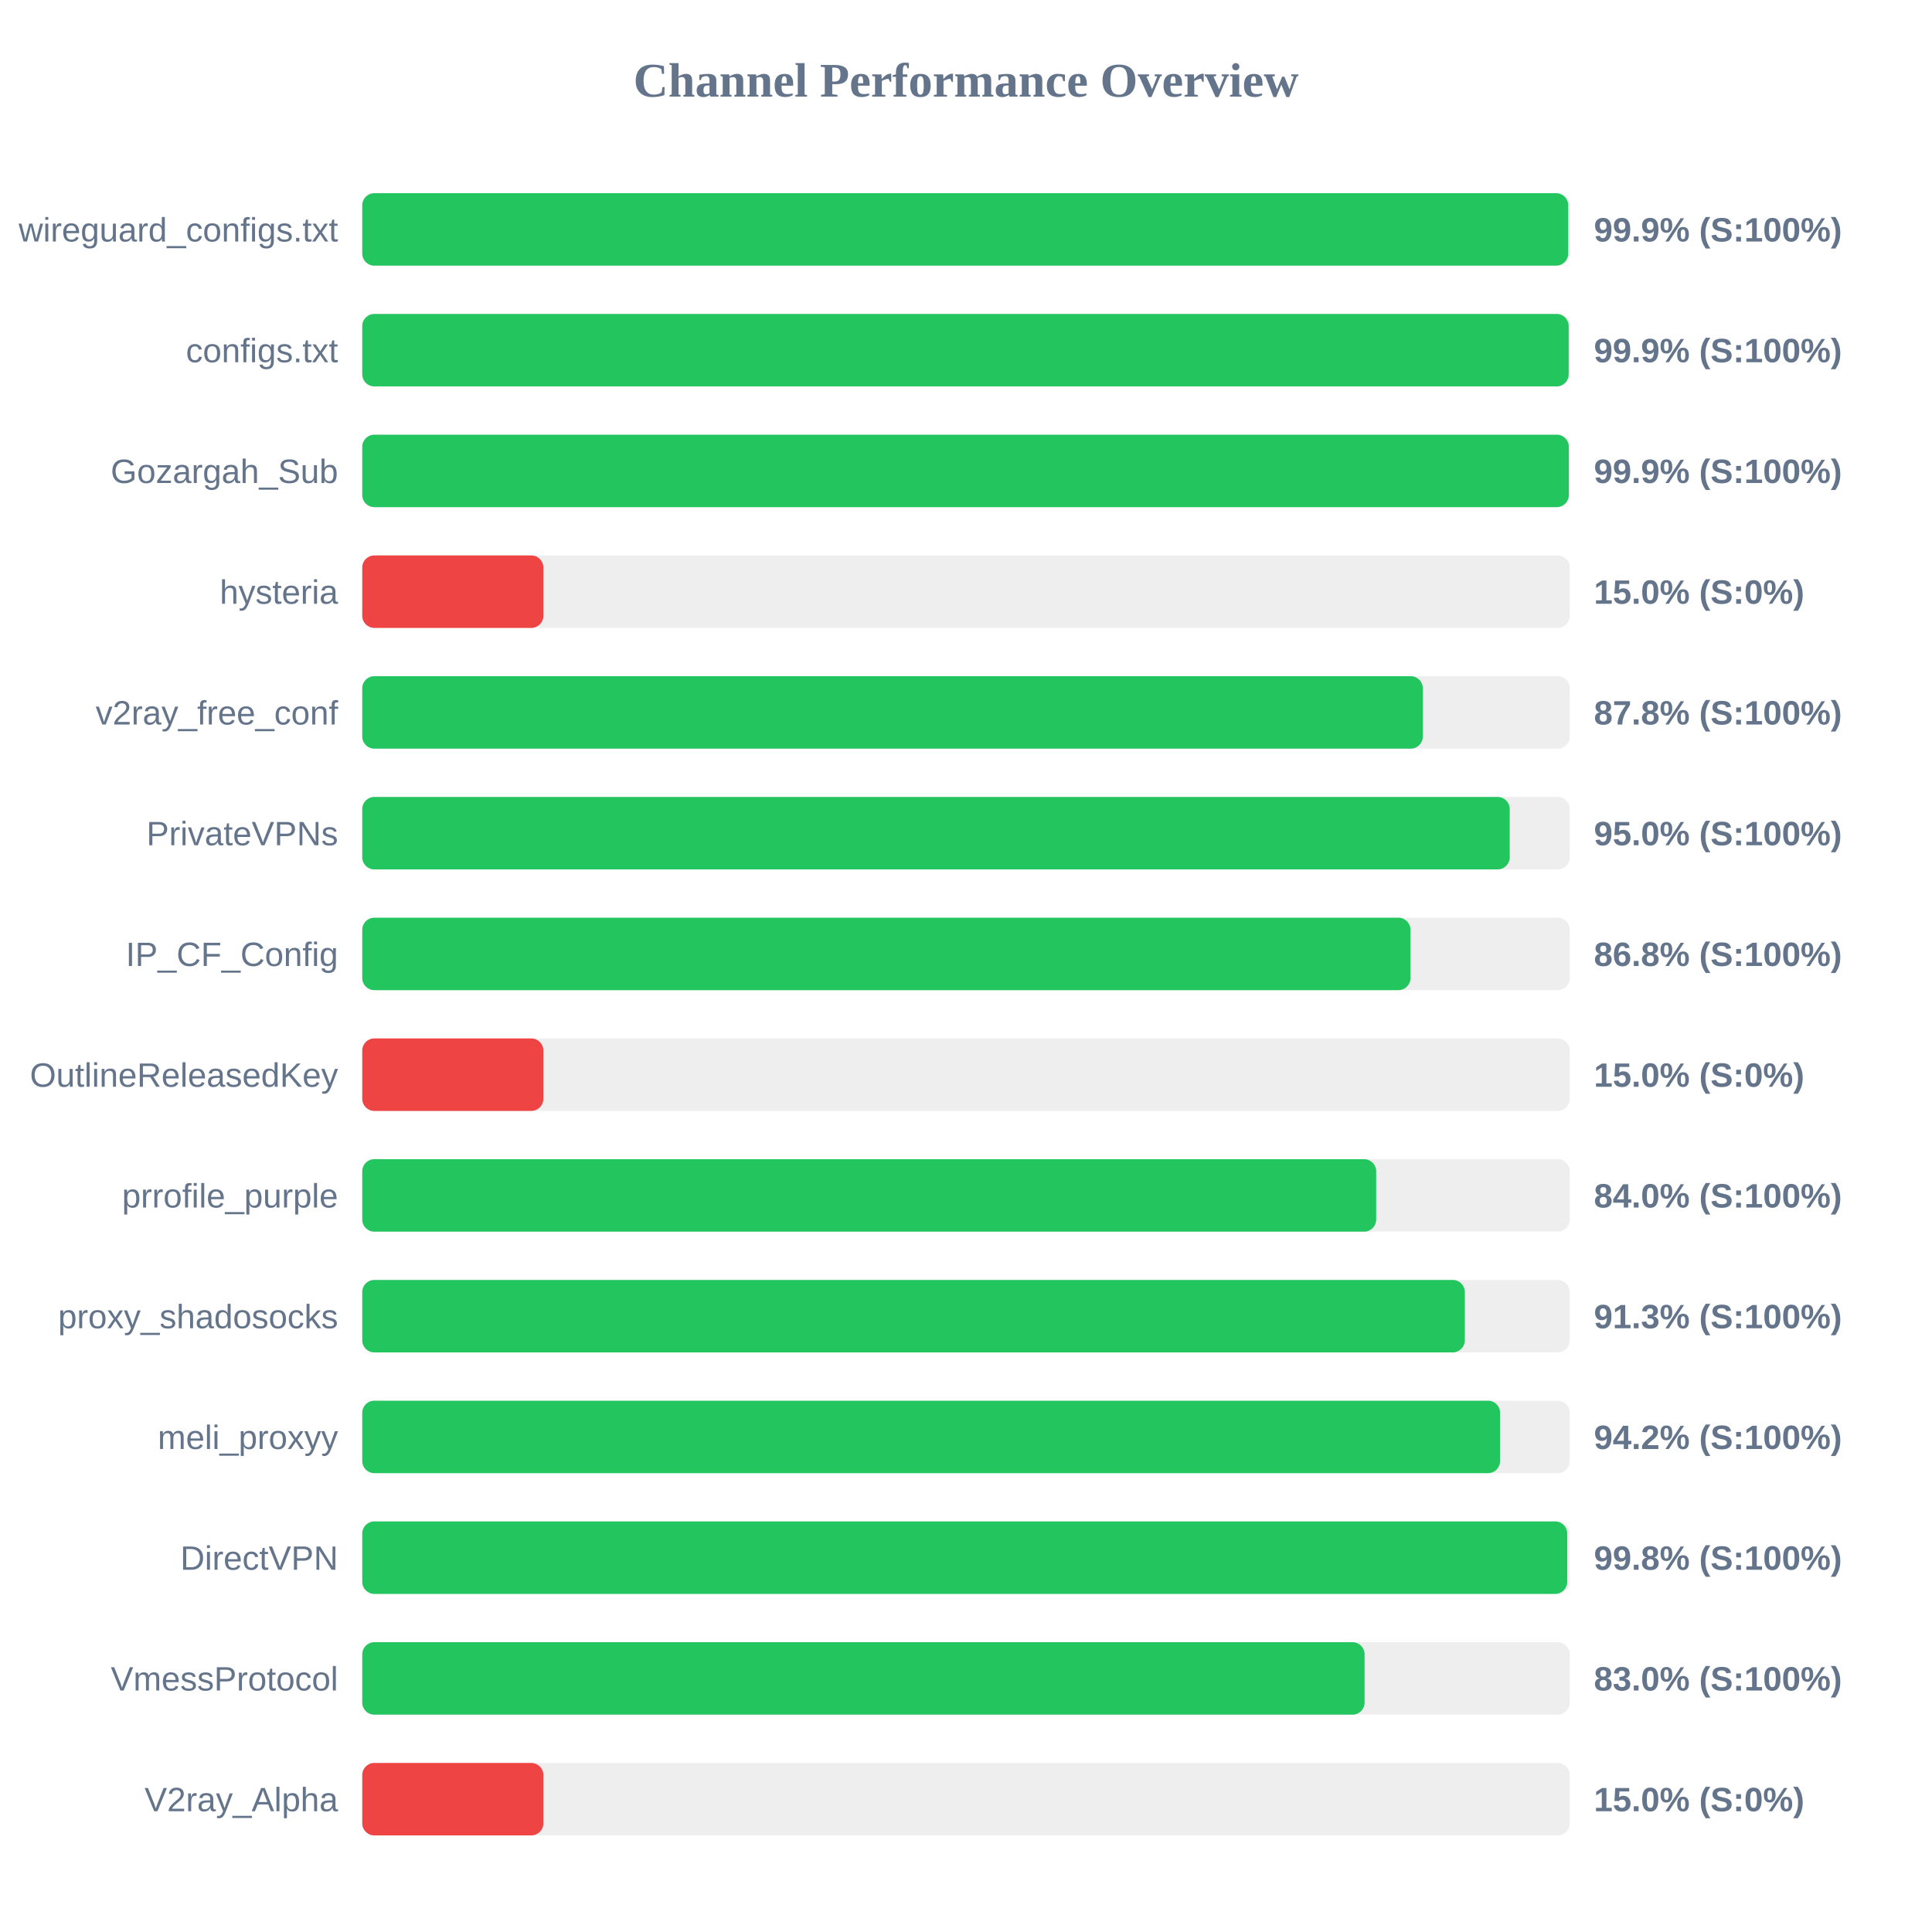
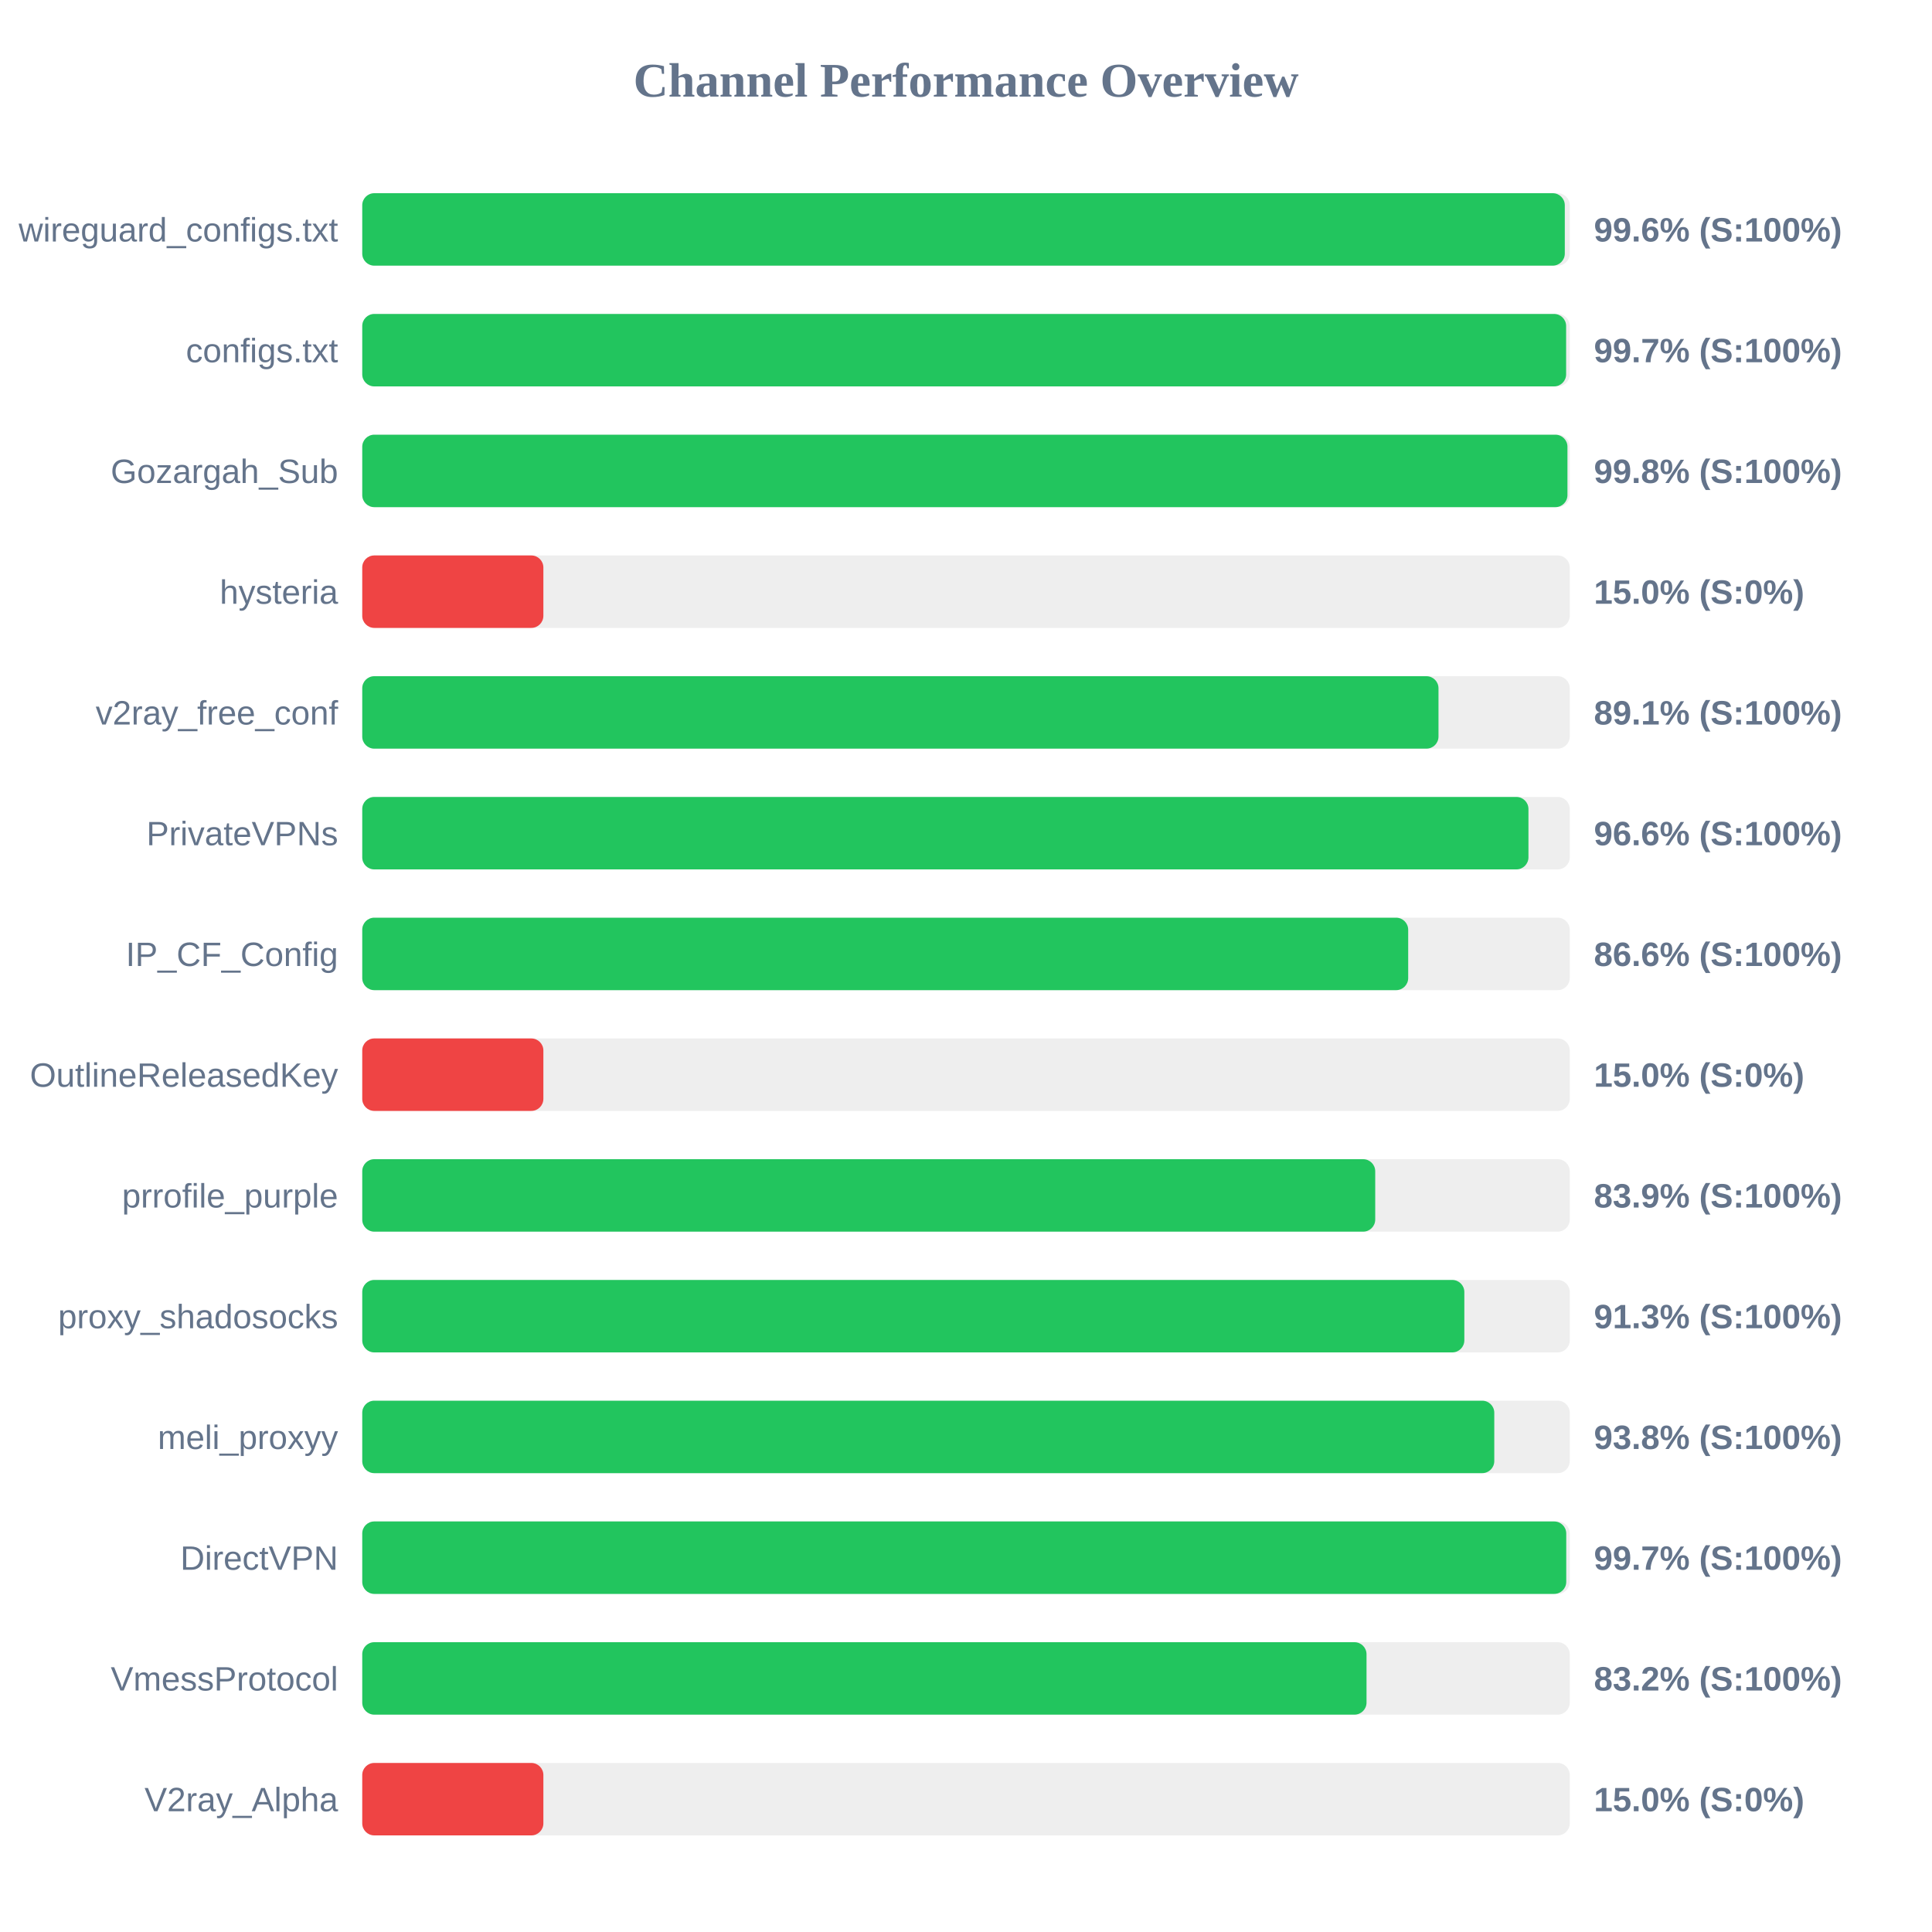
<svg xmlns="http://www.w3.org/2000/svg" width="800" height="800" version="1.1">
  <style>
        .row { font: 14px Arial; fill: #64748b; }
        .score { font: bold 14px Arial; fill: #64748b; }
    </style>
  <text x="400" y="40" text-anchor="middle" font-size="20px" font-weight="bold" fill="#64748b">Channel Performance Overview</text>
  <rect x="150" y="80" width="500" height="30" fill="#eee" rx="5" />
-   <rect x="150" y="80" width="499.35" height="30" fill="#22c55e" rx="5" />
+   <rect x="150" y="80" width="497.95" height="30" fill="#22c55e" rx="5" />
  <text x="140" y="100" text-anchor="end" class="row">wireguard_configs.txt</text>
-   <text x="660" y="100" text-anchor="start" class="score">99.9% (S:100%)</text>
+   <text x="660" y="100" text-anchor="start" class="score">99.6% (S:100%)</text>
  <rect x="150" y="130" width="500" height="30" fill="#eee" rx="5" />
-   <rect x="150" y="130" width="499.55" height="30" fill="#22c55e" rx="5" />
+   <rect x="150" y="130" width="498.5" height="30" fill="#22c55e" rx="5" />
  <text x="140" y="150" text-anchor="end" class="row">configs.txt</text>
-   <text x="660" y="150" text-anchor="start" class="score">99.9% (S:100%)</text>
+   <text x="660" y="150" text-anchor="start" class="score">99.7% (S:100%)</text>
  <rect x="150" y="180" width="500" height="30" fill="#eee" rx="5" />
-   <rect x="150" y="180" width="499.6" height="30" fill="#22c55e" rx="5" />
+   <rect x="150" y="180" width="499.05" height="30" fill="#22c55e" rx="5" />
  <text x="140" y="200" text-anchor="end" class="row">Gozargah_Sub</text>
-   <text x="660" y="200" text-anchor="start" class="score">99.9% (S:100%)</text>
+   <text x="660" y="200" text-anchor="start" class="score">99.8% (S:100%)</text>
  <rect x="150" y="230" width="500" height="30" fill="#eee" rx="5" />
  <rect x="150" y="230" width="75.0" height="30" fill="#ef4444" rx="5" />
  <text x="140" y="250" text-anchor="end" class="row">hysteria</text>
  <text x="660" y="250" text-anchor="start" class="score">15.0% (S:0%)</text>
  <rect x="150" y="280" width="500" height="30" fill="#eee" rx="5" />
-   <rect x="150" y="280" width="439.15" height="30" fill="#22c55e" rx="5" />
+   <rect x="150" y="280" width="445.65" height="30" fill="#22c55e" rx="5" />
  <text x="140" y="300" text-anchor="end" class="row">v2ray_free_conf</text>
-   <text x="660" y="300" text-anchor="start" class="score">87.8% (S:100%)</text>
+   <text x="660" y="300" text-anchor="start" class="score">89.1% (S:100%)</text>
  <rect x="150" y="330" width="500" height="30" fill="#eee" rx="5" />
-   <rect x="150" y="330" width="475.15" height="30" fill="#22c55e" rx="5" />
+   <rect x="150" y="330" width="482.9" height="30" fill="#22c55e" rx="5" />
  <text x="140" y="350" text-anchor="end" class="row">PrivateVPNs</text>
-   <text x="660" y="350" text-anchor="start" class="score">95.0% (S:100%)</text>
+   <text x="660" y="350" text-anchor="start" class="score">96.6% (S:100%)</text>
  <rect x="150" y="380" width="500" height="30" fill="#eee" rx="5" />
-   <rect x="150" y="380" width="434.05" height="30" fill="#22c55e" rx="5" />
+   <rect x="150" y="380" width="433.1" height="30" fill="#22c55e" rx="5" />
  <text x="140" y="400" text-anchor="end" class="row">IP_CF_Config</text>
-   <text x="660" y="400" text-anchor="start" class="score">86.8% (S:100%)</text>
+   <text x="660" y="400" text-anchor="start" class="score">86.6% (S:100%)</text>
  <rect x="150" y="430" width="500" height="30" fill="#eee" rx="5" />
  <rect x="150" y="430" width="75.0" height="30" fill="#ef4444" rx="5" />
  <text x="140" y="450" text-anchor="end" class="row">OutlineReleasedKey</text>
  <text x="660" y="450" text-anchor="start" class="score">15.0% (S:0%)</text>
  <rect x="150" y="480" width="500" height="30" fill="#eee" rx="5" />
-   <rect x="150" y="480" width="419.85" height="30" fill="#22c55e" rx="5" />
+   <rect x="150" y="480" width="419.45" height="30" fill="#22c55e" rx="5" />
  <text x="140" y="500" text-anchor="end" class="row">prrofile_purple</text>
-   <text x="660" y="500" text-anchor="start" class="score">84.0% (S:100%)</text>
+   <text x="660" y="500" text-anchor="start" class="score">83.9% (S:100%)</text>
  <rect x="150" y="530" width="500" height="30" fill="#eee" rx="5" />
-   <rect x="150" y="530" width="456.55" height="30" fill="#22c55e" rx="5" />
+   <rect x="150" y="530" width="456.35" height="30" fill="#22c55e" rx="5" />
  <text x="140" y="550" text-anchor="end" class="row">proxy_shadosocks</text>
  <text x="660" y="550" text-anchor="start" class="score">91.3% (S:100%)</text>
  <rect x="150" y="580" width="500" height="30" fill="#eee" rx="5" />
-   <rect x="150" y="580" width="471.15" height="30" fill="#22c55e" rx="5" />
+   <rect x="150" y="580" width="468.75" height="30" fill="#22c55e" rx="5" />
  <text x="140" y="600" text-anchor="end" class="row">meli_proxyy</text>
-   <text x="660" y="600" text-anchor="start" class="score">94.2% (S:100%)</text>
+   <text x="660" y="600" text-anchor="start" class="score">93.8% (S:100%)</text>
  <rect x="150" y="630" width="500" height="30" fill="#eee" rx="5" />
-   <rect x="150" y="630" width="498.95" height="30" fill="#22c55e" rx="5" />
+   <rect x="150" y="630" width="498.55" height="30" fill="#22c55e" rx="5" />
  <text x="140" y="650" text-anchor="end" class="row">DirectVPN</text>
-   <text x="660" y="650" text-anchor="start" class="score">99.8% (S:100%)</text>
+   <text x="660" y="650" text-anchor="start" class="score">99.7% (S:100%)</text>
  <rect x="150" y="680" width="500" height="30" fill="#eee" rx="5" />
-   <rect x="150" y="680" width="415.05" height="30" fill="#22c55e" rx="5" />
+   <rect x="150" y="680" width="415.85" height="30" fill="#22c55e" rx="5" />
  <text x="140" y="700" text-anchor="end" class="row">VmessProtocol</text>
-   <text x="660" y="700" text-anchor="start" class="score">83.0% (S:100%)</text>
+   <text x="660" y="700" text-anchor="start" class="score">83.2% (S:100%)</text>
  <rect x="150" y="730" width="500" height="30" fill="#eee" rx="5" />
  <rect x="150" y="730" width="75.0" height="30" fill="#ef4444" rx="5" />
  <text x="140" y="750" text-anchor="end" class="row">V2ray_Alpha</text>
  <text x="660" y="750" text-anchor="start" class="score">15.0% (S:0%)</text>
</svg>
